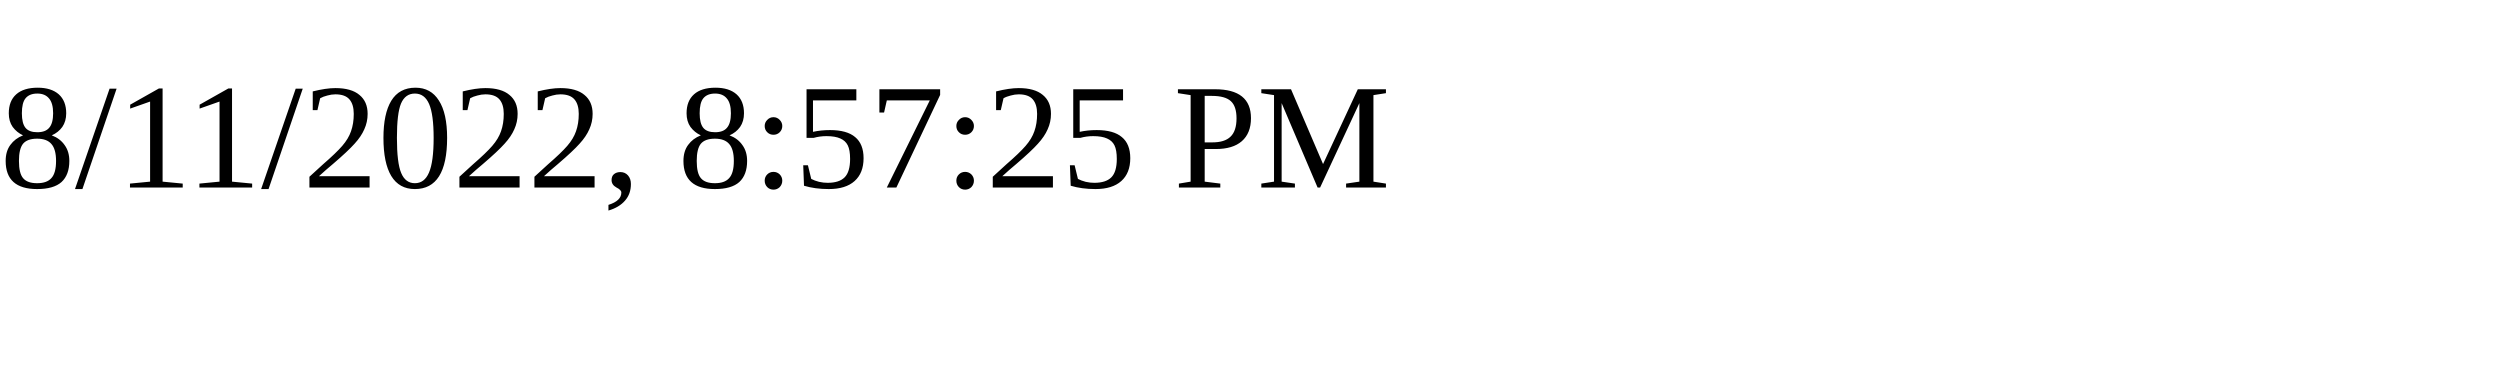
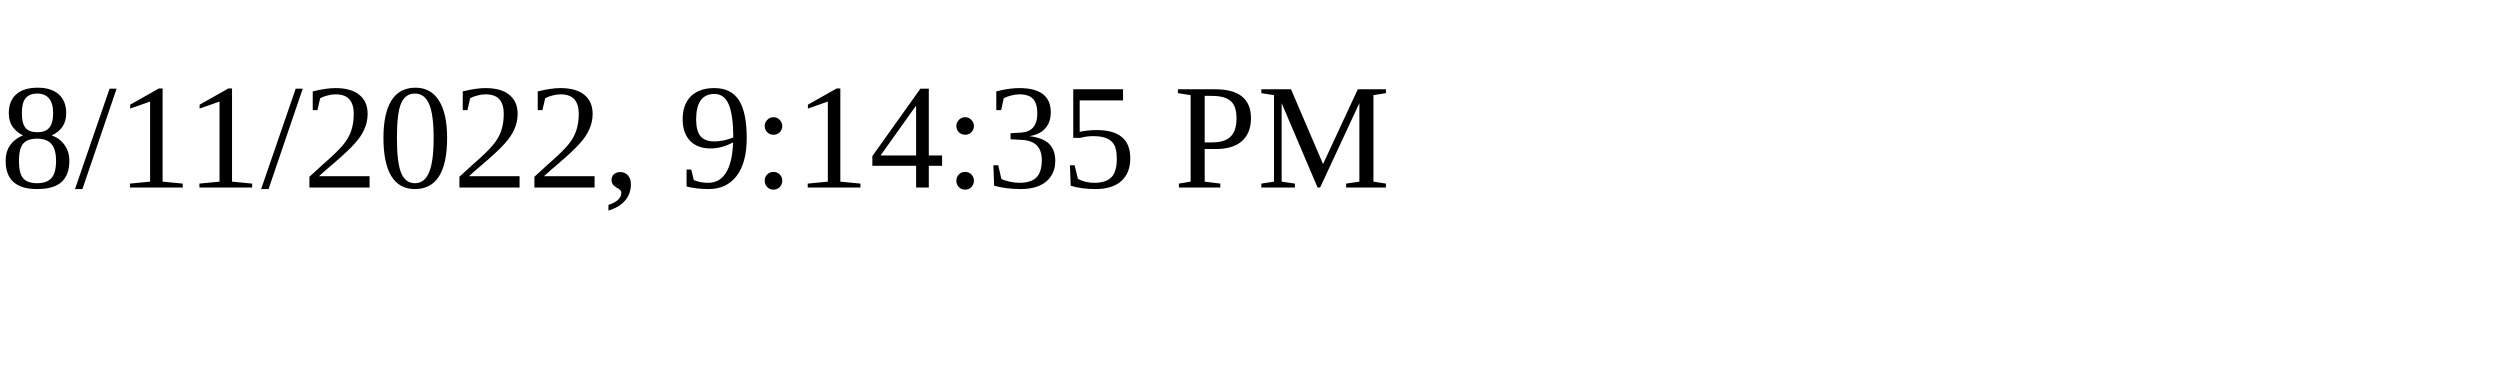
<svg xmlns="http://www.w3.org/2000/svg" height="30" width="200">
-   <text x="0" y="15">8/11/2022, 8:57:25 PM</text>
+   <text x="0" y="15">8/11/2022, 9:14:35 PM</text>
</svg>
